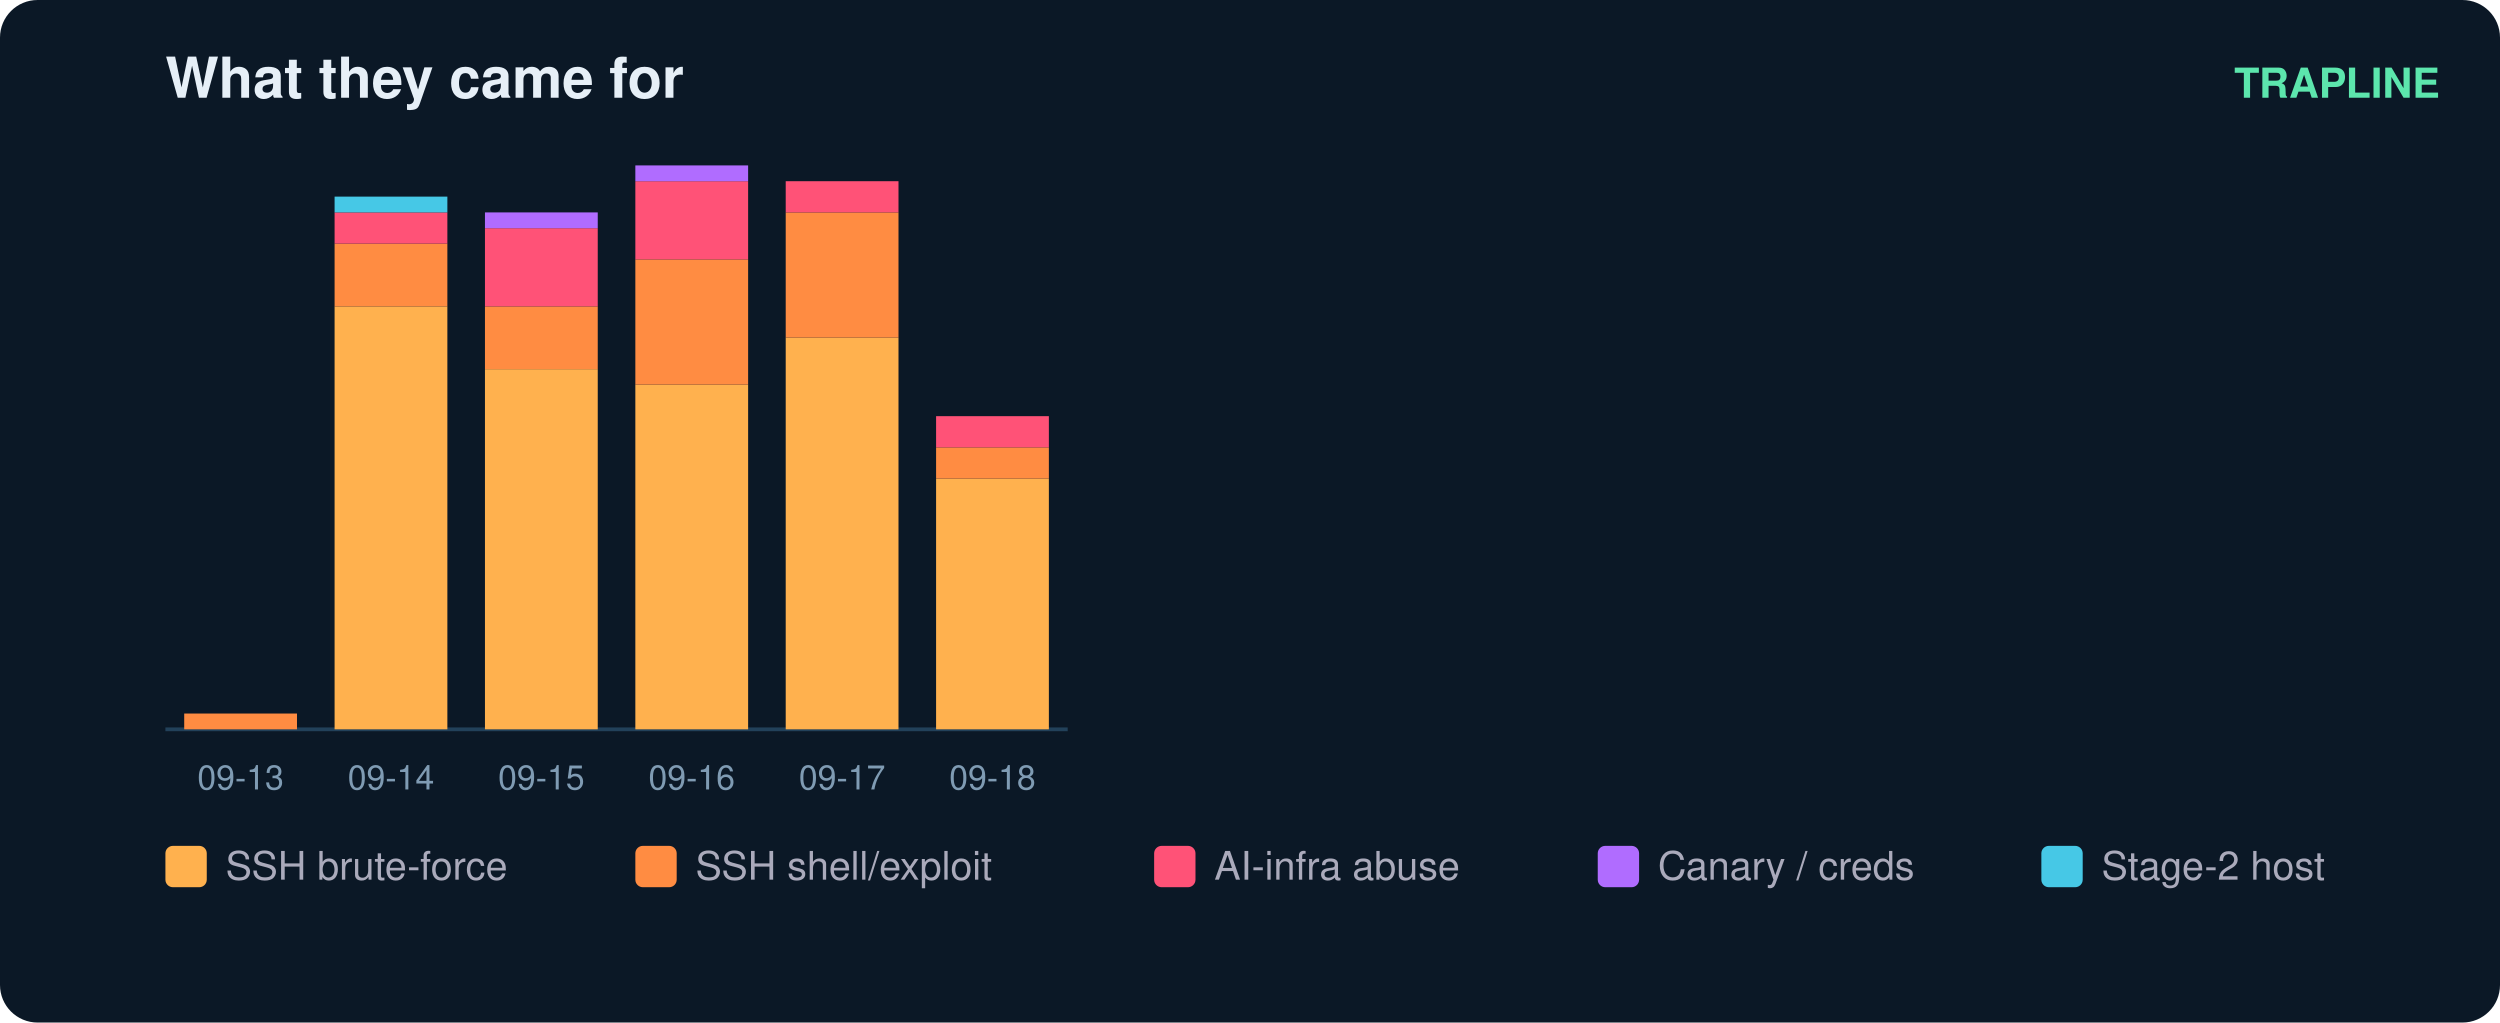
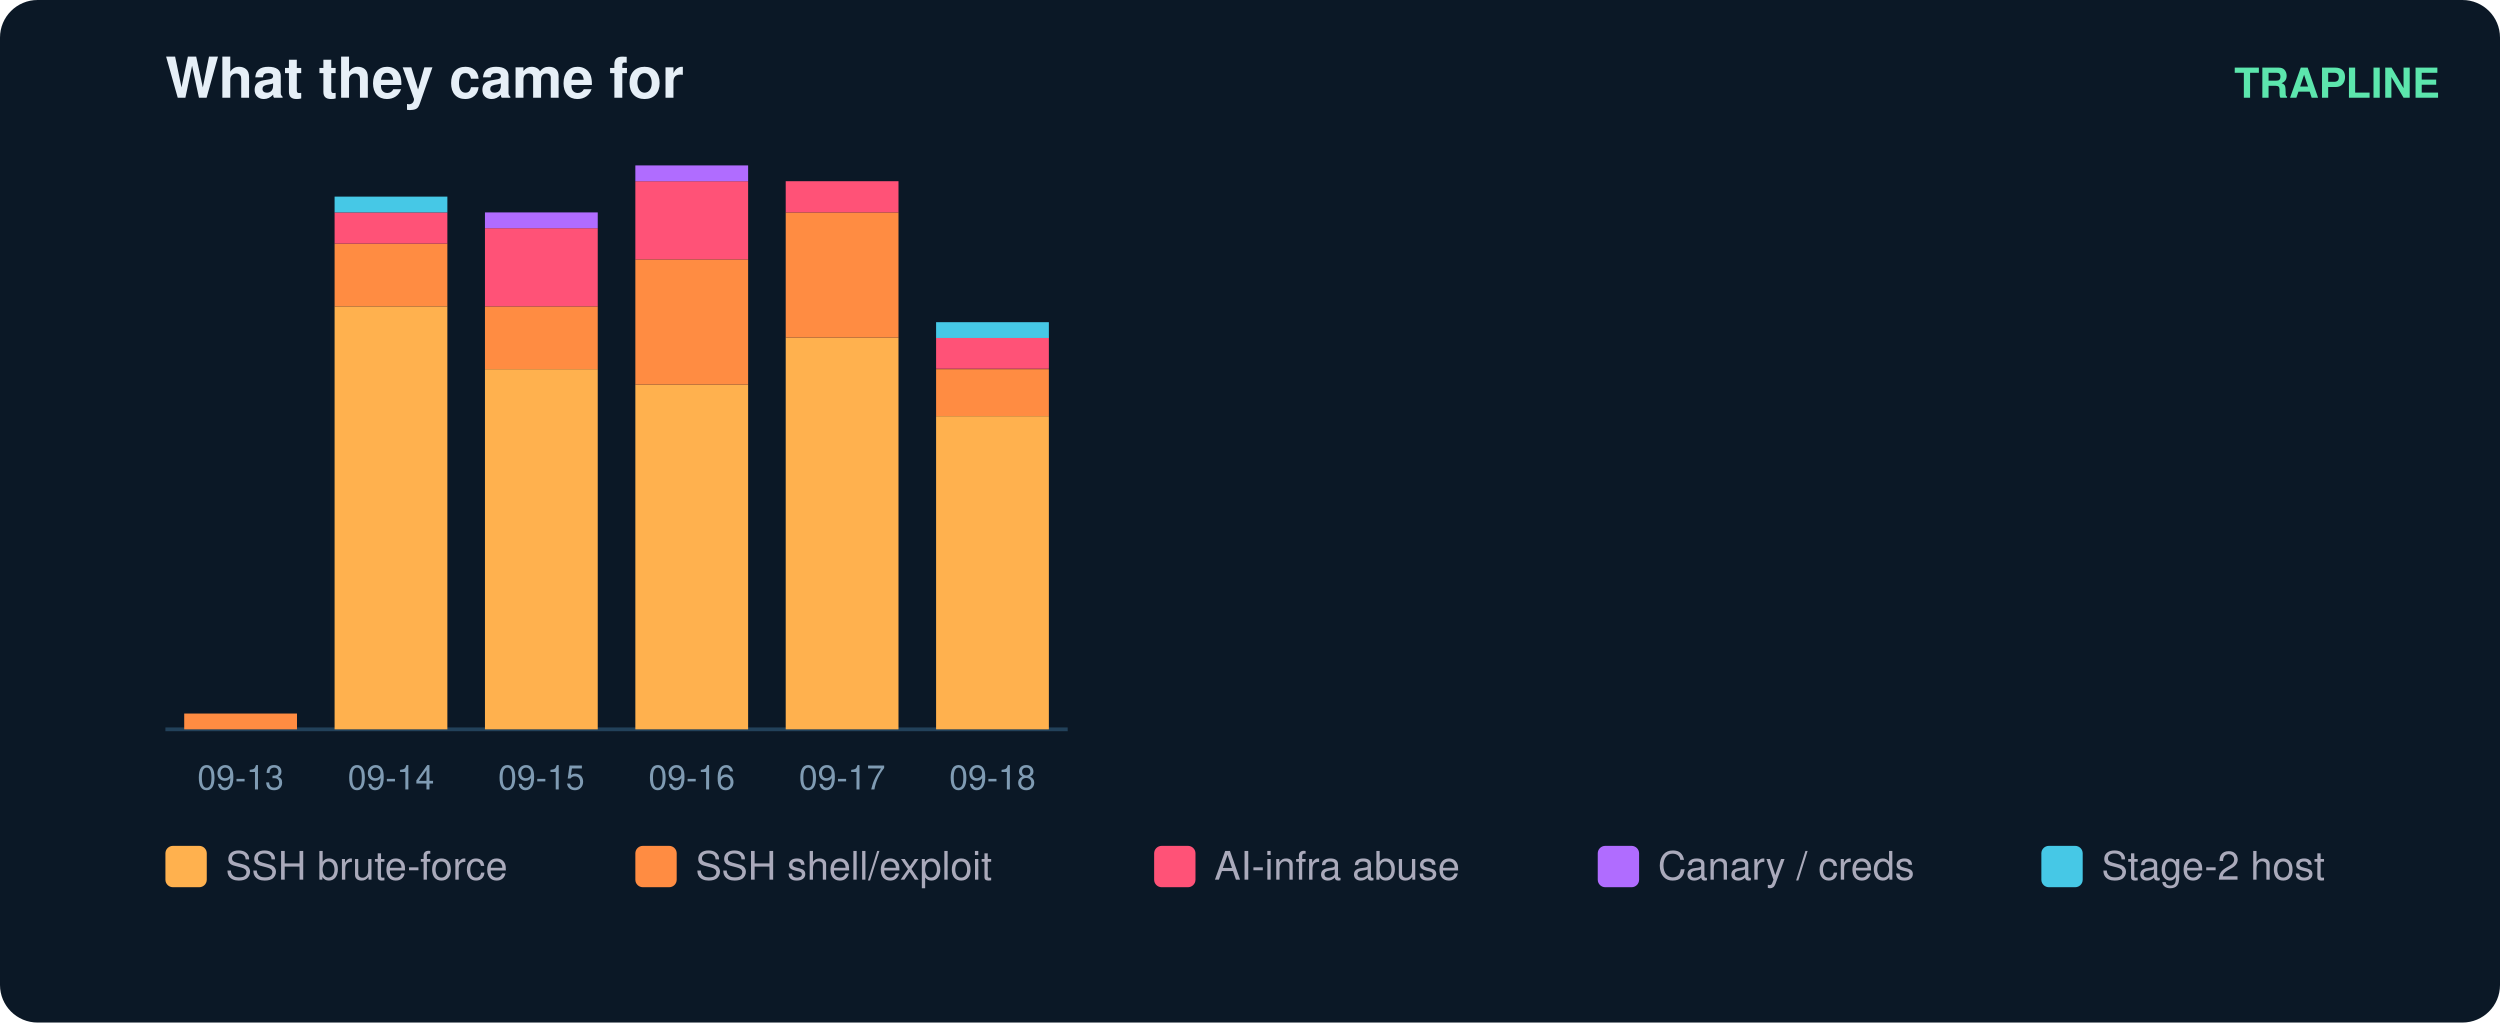
<svg xmlns="http://www.w3.org/2000/svg" width="665" height="272" viewBox="0 0 665 272" font-family="ui-sans-serif,Segoe UI,Helvetica,Arial">
  <rect width="665" height="272" rx="10" fill="#0b1826" />
  <text x="44" y="26" fill="#e6eff7" font-size="15" font-weight="700">What they came for</text>
  <text x="649" y="26" fill="#5ce6ad" font-size="11" text-anchor="end" font-weight="600">TRAPLINE</text>
  <line x1="44" y1="194" x2="284" y2="194" stroke="#22415a" />
  <rect x="49" y="189.8" width="30" height="4.2" fill="#ff8c42" />
  <text x="64.0" y="210.0" fill="#7f9bb3" font-size="9" text-anchor="middle">09-13</text>
  <rect x="89" y="81.5" width="30" height="112.5" fill="#ffb14e" />
  <rect x="89" y="64.8" width="30" height="16.7" fill="#ff8c42" />
  <rect x="89" y="56.5" width="30" height="8.3" fill="#ff5277" />
  <rect x="89" y="52.3" width="30" height="4.2" fill="#46c8e6" />
  <text x="104.0" y="210.0" fill="#7f9bb3" font-size="9" text-anchor="middle">09-14</text>
  <rect x="129" y="98.2" width="30" height="95.8" fill="#ffb14e" />
  <rect x="129" y="81.5" width="30" height="16.7" fill="#ff8c42" />
  <rect x="129" y="60.7" width="30" height="20.8" fill="#ff5277" />
  <rect x="129" y="56.5" width="30" height="4.2" fill="#b06cff" />
  <text x="144.0" y="210.0" fill="#7f9bb3" font-size="9" text-anchor="middle">09-15</text>
  <rect x="169" y="102.3" width="30" height="91.7" fill="#ffb14e" />
  <rect x="169" y="69.0" width="30" height="33.3" fill="#ff8c42" />
  <rect x="169" y="48.2" width="30" height="20.8" fill="#ff5277" />
  <rect x="169" y="44.0" width="30" height="4.2" fill="#b06cff" />
  <text x="184.0" y="210.0" fill="#7f9bb3" font-size="9" text-anchor="middle">09-16</text>
  <rect x="209" y="89.8" width="30" height="104.2" fill="#ffb14e" />
  <rect x="209" y="56.5" width="30" height="33.3" fill="#ff8c42" />
  <rect x="209" y="48.2" width="30" height="8.3" fill="#ff5277" />
  <text x="224.0" y="210.0" fill="#7f9bb3" font-size="9" text-anchor="middle">09-17</text>
-   <rect x="249" y="127.3" width="30" height="66.7" fill="#ffb14e" />
-   <rect x="249" y="119.0" width="30" height="8.3" fill="#ff8c42" />
-   <rect x="249" y="110.7" width="30" height="8.3" fill="#ff5277" />
+   <rect x="249" y="110.7" width="30" height="83.3" fill="#ffb14e" />
+   <rect x="249" y="98.2" width="30" height="12.5" fill="#ff8c42" />
+   <rect x="249" y="89.8" width="30" height="8.3" fill="#ff5277" />
+   <rect x="249" y="85.7" width="30" height="4.2" fill="#46c8e6" />
  <text x="264.0" y="210.0" fill="#7f9bb3" font-size="9" text-anchor="middle">09-18</text>
  <rect x="44" y="225" width="11" height="11" rx="2" fill="#ffb14e" />
  <text x="60" y="234" fill="#aab" font-size="10.5">SSH brute-force</text>
  <rect x="169" y="225" width="11" height="11" rx="2" fill="#ff8c42" />
  <text x="185" y="234" fill="#aab" font-size="10.5">SSH shell/exploit</text>
  <rect x="307" y="225" width="11" height="11" rx="2" fill="#ff5277" />
  <text x="323" y="234" fill="#aab" font-size="10.5">AI-infra abuse</text>
  <rect x="425" y="225" width="11" height="11" rx="2" fill="#b06cff" />
  <text x="441" y="234" fill="#aab" font-size="10.5">Canary / creds</text>
  <rect x="543" y="225" width="11" height="11" rx="2" fill="#46c8e6" />
  <text x="559" y="234" fill="#aab" font-size="10.5">Stage-2 host</text>
</svg>
